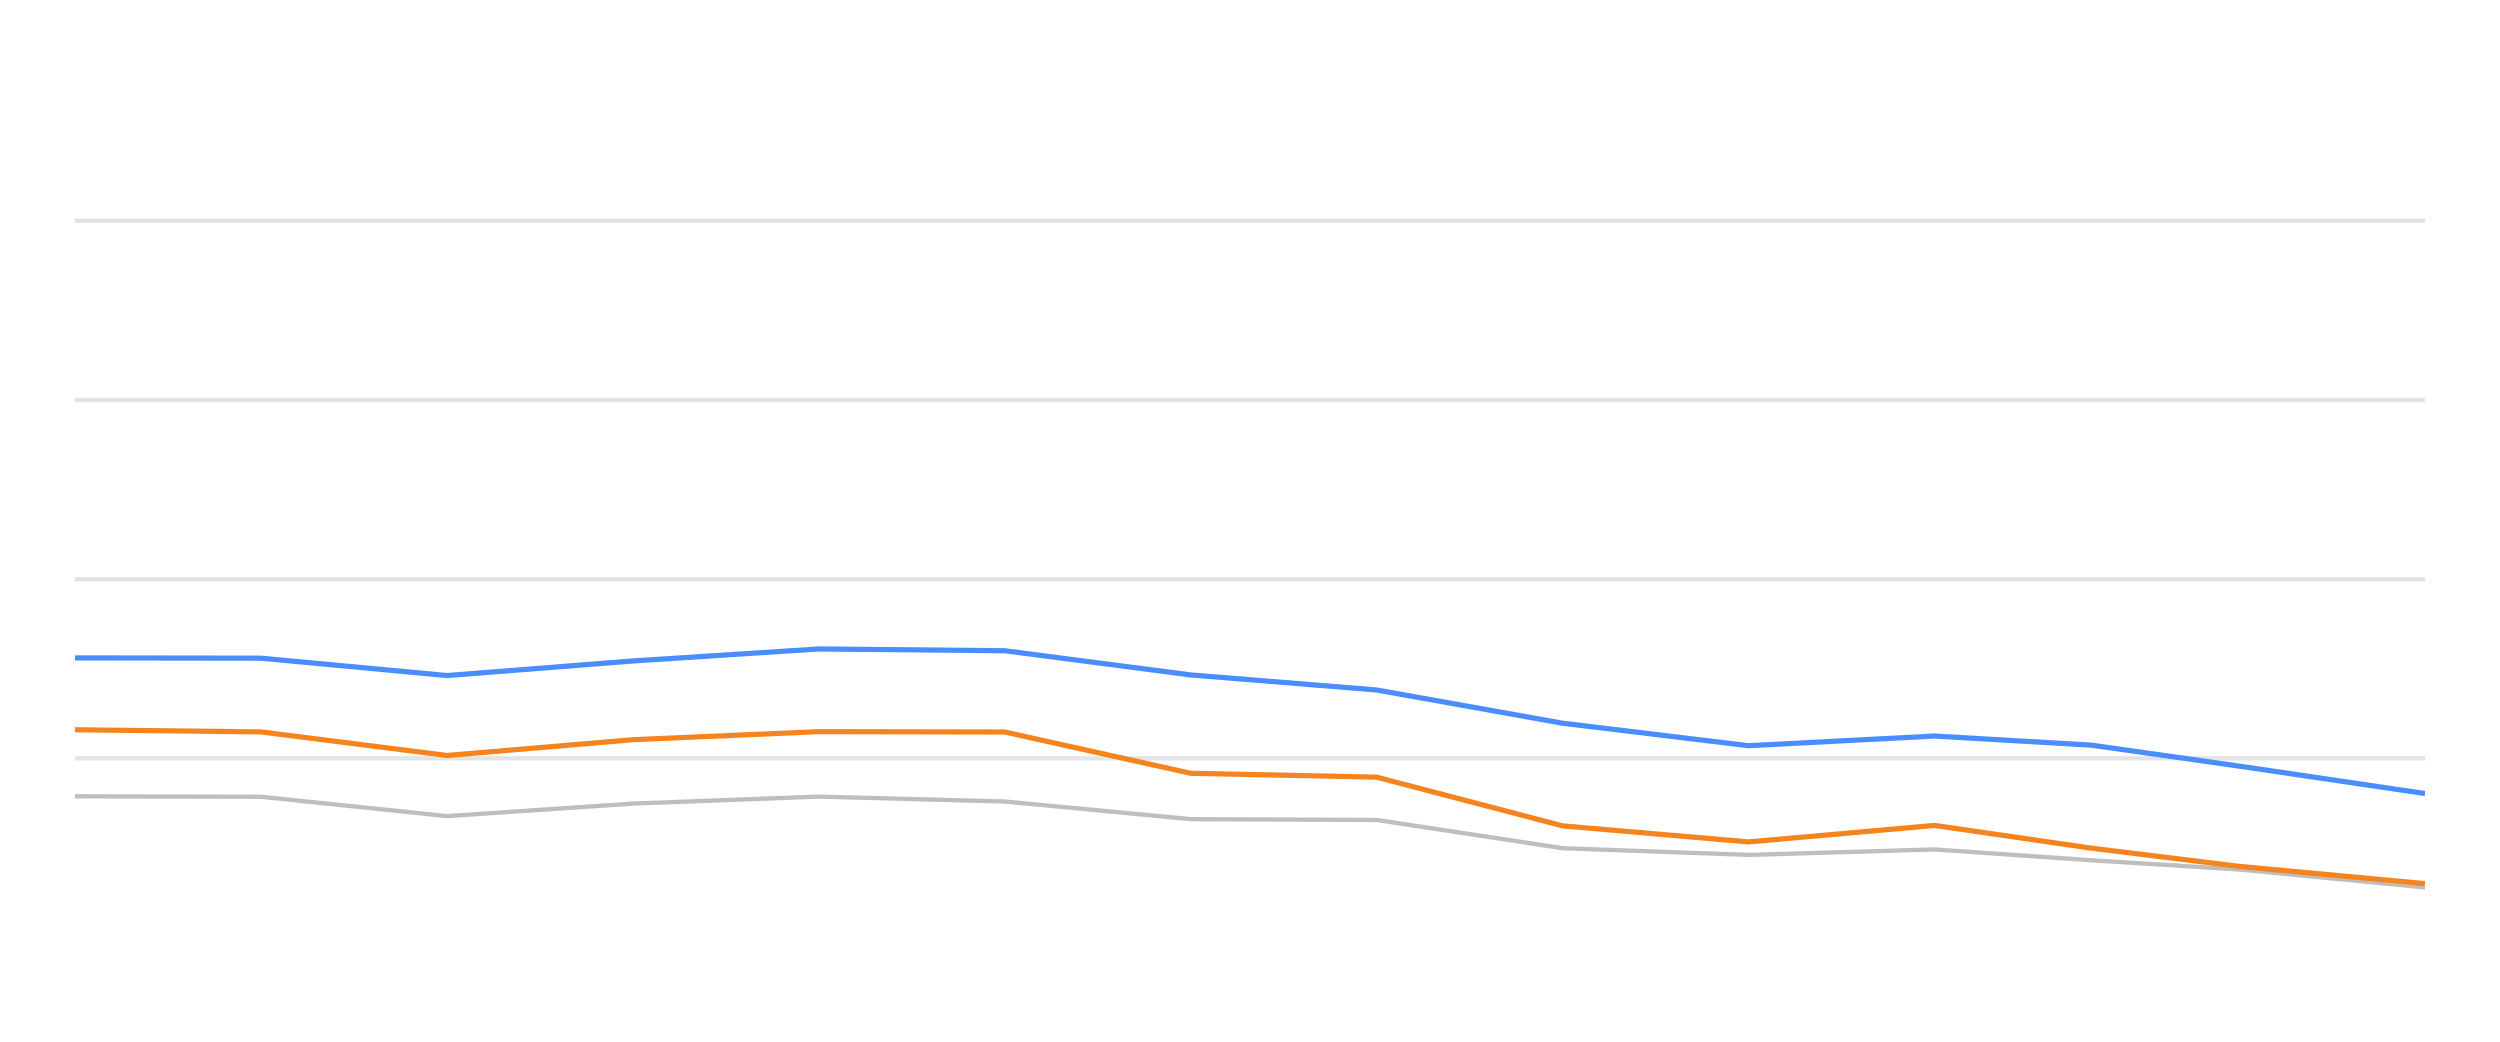
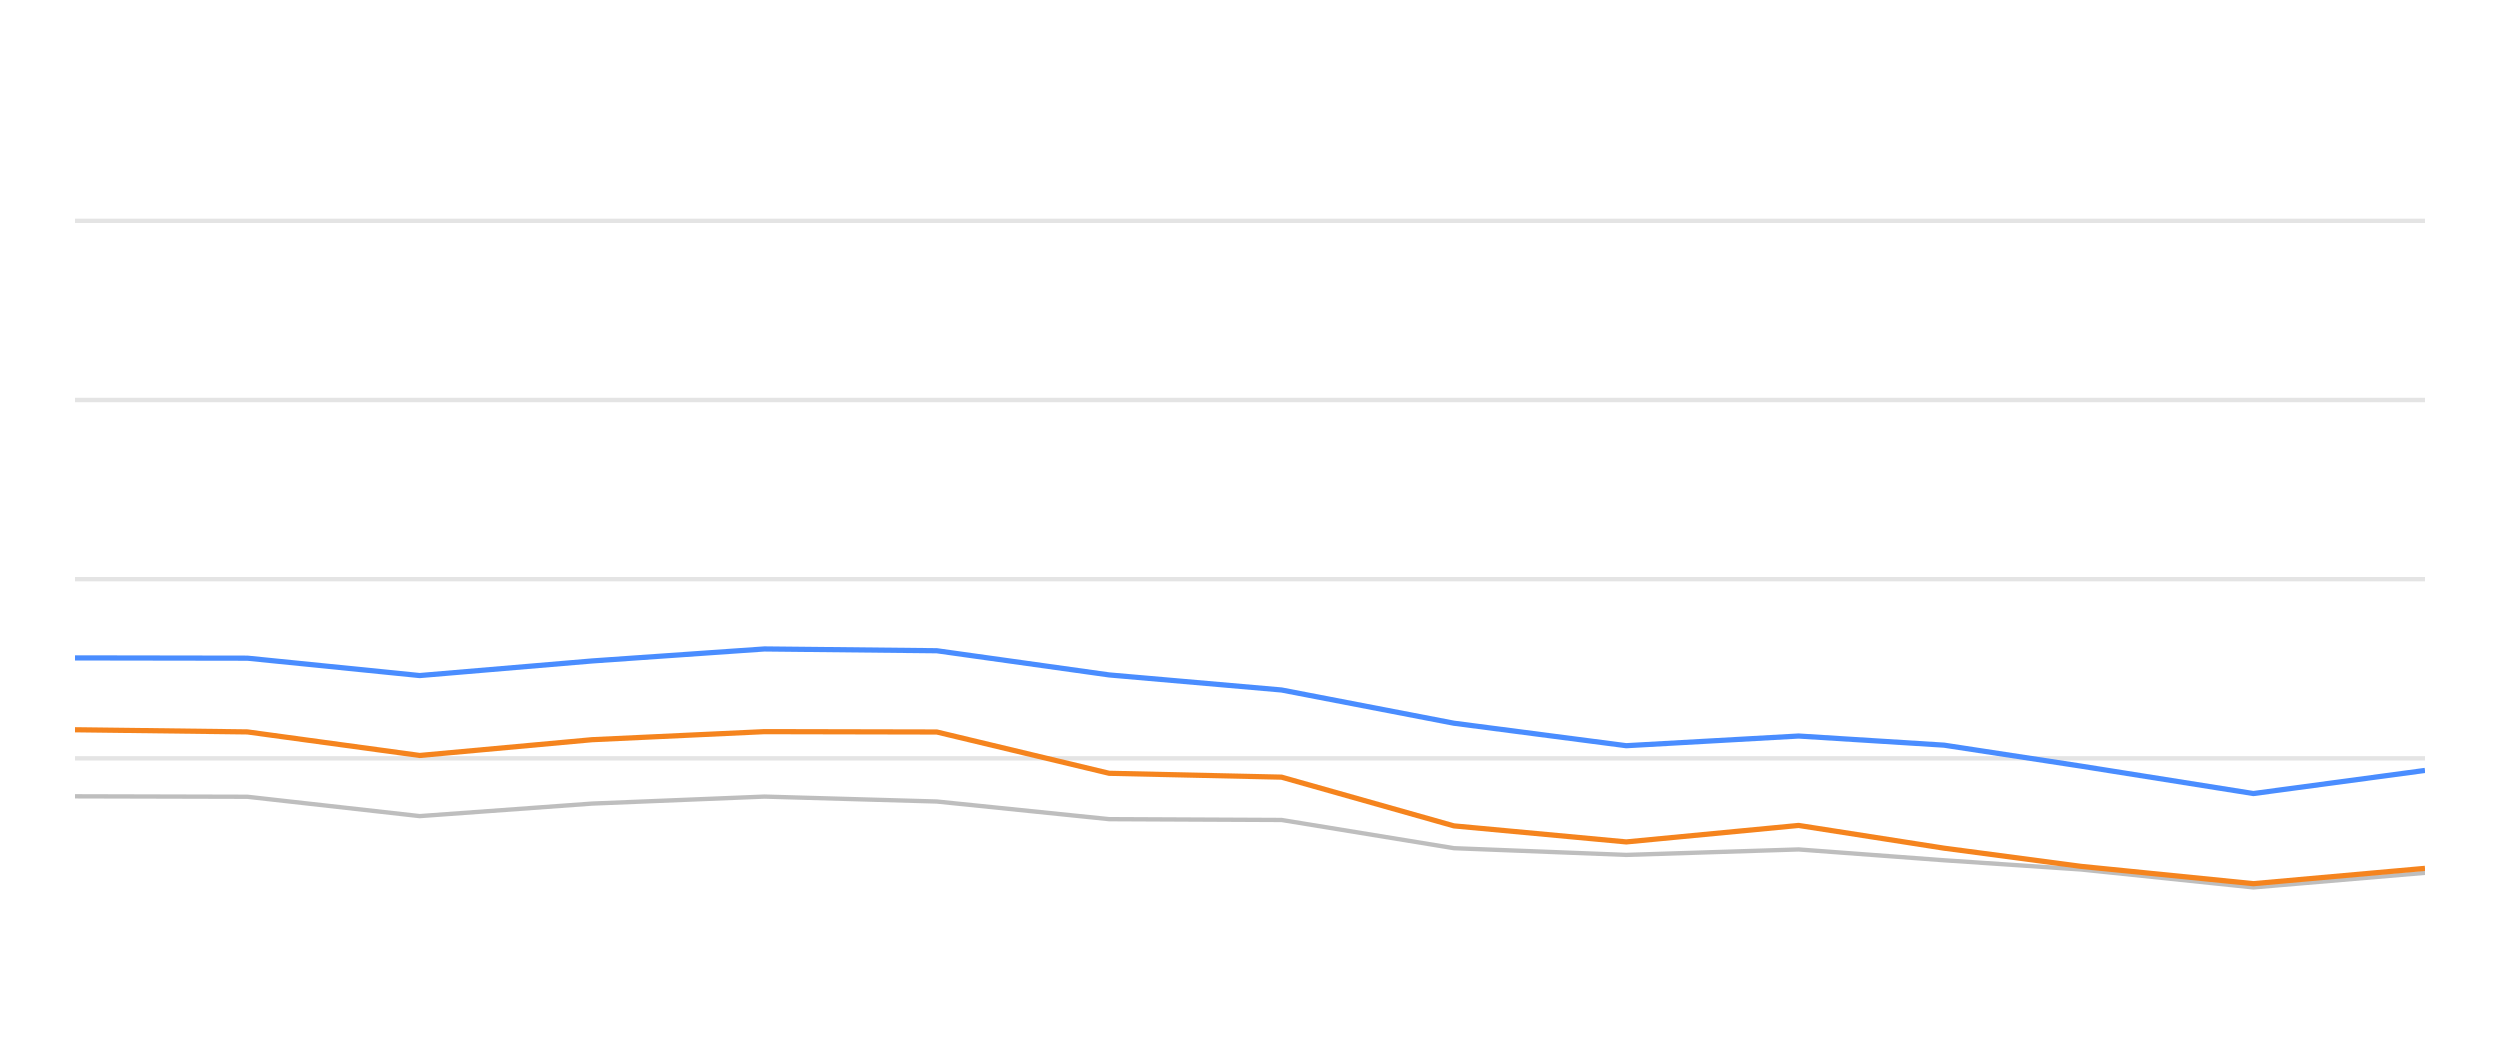
<svg xmlns="http://www.w3.org/2000/svg" width="288pt" height="120pt" viewBox="0 0 288 120" version="1.1">
  <defs>
    <style type="text/css">*{stroke-linejoin: round; stroke-linecap: butt}</style>
  </defs>
  <g id="figure_1">
    <g id="patch_1">
      <path d="M 0 120  L 288 120  L 288 0  L 0 0  L 0 120  z " style="fill: none; opacity: 0" />
    </g>
    <g id="axes_1">
      <g id="patch_2">
        <path d="M 8.64 108  L 279.36 108  L 279.36 4.8  L 8.64 4.8  L 8.64 108  z " style="fill: none" />
      </g>
      <g id="matplotlib.axis_1" />
      <g id="matplotlib.axis_2" />
      <g id="line2d_1">
-         <path d="M 8.64 87.36  L 279.36 87.36  " clip-path="url(#p4b13f3fb8e)" style="fill: none; stroke: #b2b2b2; stroke-opacity: 0.35; stroke-width: 0.5; stroke-linecap: square" />
+         <path d="M 8.64 87.36  L 279.36 87.36  " clip-path="url(#p72c2b9d251)" style="fill: none; stroke: #b2b2b2; stroke-opacity: 0.35; stroke-width: 0.5; stroke-linecap: square" />
      </g>
      <g id="line2d_2">
-         <path d="M 8.64 66.72  L 279.36 66.72  " clip-path="url(#p4b13f3fb8e)" style="fill: none; stroke: #b2b2b2; stroke-opacity: 0.35; stroke-width: 0.5; stroke-linecap: square" />
+         <path d="M 8.64 66.72  L 279.36 66.72  " clip-path="url(#p72c2b9d251)" style="fill: none; stroke: #b2b2b2; stroke-opacity: 0.35; stroke-width: 0.5; stroke-linecap: square" />
      </g>
      <g id="line2d_3">
-         <path d="M 8.64 46.08  L 279.36 46.08  " clip-path="url(#p4b13f3fb8e)" style="fill: none; stroke: #b2b2b2; stroke-opacity: 0.35; stroke-width: 0.5; stroke-linecap: square" />
+         <path d="M 8.64 46.08  L 279.36 46.08  " clip-path="url(#p72c2b9d251)" style="fill: none; stroke: #b2b2b2; stroke-opacity: 0.35; stroke-width: 0.5; stroke-linecap: square" />
      </g>
      <g id="line2d_4">
-         <path d="M 8.64 25.44  L 279.36 25.44  " clip-path="url(#p4b13f3fb8e)" style="fill: none; stroke: #b2b2b2; stroke-opacity: 0.35; stroke-width: 0.5; stroke-linecap: square" />
+         <path d="M 8.64 25.44  L 279.36 25.44  " clip-path="url(#p72c2b9d251)" style="fill: none; stroke: #b2b2b2; stroke-opacity: 0.35; stroke-width: 0.5; stroke-linecap: square" />
      </g>
      <g id="line2d_5">
-         <path d="M 8.64 91.736  L 30.06 91.787  L 51.481 94.016  L 72.901 92.572  L 94.322 91.767  L 115.742 92.334  L 137.163 94.367  L 158.583 94.46  L 180.003 97.711  L 201.424 98.485  L 222.844 97.855  L 240.928 99.104  L 257.95 100.167  L 279.36 102.231  " clip-path="url(#p4b13f3fb8e)" style="fill: none; stroke: #bebebe; stroke-width: 0.5; stroke-linecap: round" />
+         <path d="M 8.64 91.736  L 28.496 91.787  L 48.352 94.016  L 68.208 92.572  L 88.064 91.767  L 107.92 92.334  L 127.776 94.367  L 147.632 94.46  L 167.489 97.711  L 187.345 98.485  L 207.201 97.855  L 223.964 99.104  L 239.743 100.167  L 259.589 102.231  L 279.36 100.549  " clip-path="url(#p72c2b9d251)" style="fill: none; stroke: #bebebe; stroke-width: 0.5; stroke-linecap: round" />
      </g>
      <g id="line2d_6">
-         <path d="M 8.64 75.791  L 30.06 75.822  L 51.481 77.824  L 72.901 76.142  L 94.322 74.759  L 115.742 74.966  L 137.163 77.752  L 158.583 79.486  L 180.003 83.315  L 201.424 85.905  L 222.844 84.79  L 240.928 85.843  L 257.95 88.258  L 279.36 91.416  " clip-path="url(#p4b13f3fb8e)" style="fill: none; stroke: #4a8dff; stroke-width: 0.6" />
+         <path d="M 8.64 75.791  L 28.496 75.822  L 48.352 77.824  L 68.208 76.142  L 88.064 74.759  L 107.92 74.966  L 127.776 77.752  L 147.632 79.486  L 167.489 83.315  L 187.345 85.905  L 207.201 84.79  L 223.964 85.843  L 239.743 88.258  L 259.589 91.416  L 279.36 88.753  " clip-path="url(#p72c2b9d251)" style="fill: none; stroke: #4a8dff; stroke-width: 0.6" />
      </g>
      <g id="line2d_7">
-         <path d="M 8.64 84.068  L 30.06 84.316  L 51.481 87.03  L 72.901 85.213  L 94.322 84.285  L 115.742 84.326  L 137.163 89.083  L 158.583 89.527  L 180.003 95.141  L 201.424 96.989  L 222.844 95.09  L 240.928 97.711  L 257.95 99.806  L 279.36 101.798  " clip-path="url(#p4b13f3fb8e)" style="fill: none; stroke: #f5841e; stroke-width: 0.6" />
+         <path d="M 8.64 84.068  L 28.496 84.316  L 48.352 87.03  L 68.208 85.213  L 88.064 84.285  L 107.92 84.326  L 127.776 89.083  L 147.632 89.527  L 167.489 95.141  L 187.345 96.989  L 207.201 95.09  L 223.964 97.711  L 239.743 99.806  L 259.589 101.798  L 279.36 100.033  " clip-path="url(#p72c2b9d251)" style="fill: none; stroke: #f5841e; stroke-width: 0.6" />
      </g>
    </g>
  </g>
  <defs>
-     <clipPath id="p4b13f3fb8e">
+     <clipPath id="p72c2b9d251">
      <rect x="8.64" y="4.8" width="270.72" height="103.2" />
    </clipPath>
  </defs>
</svg>
